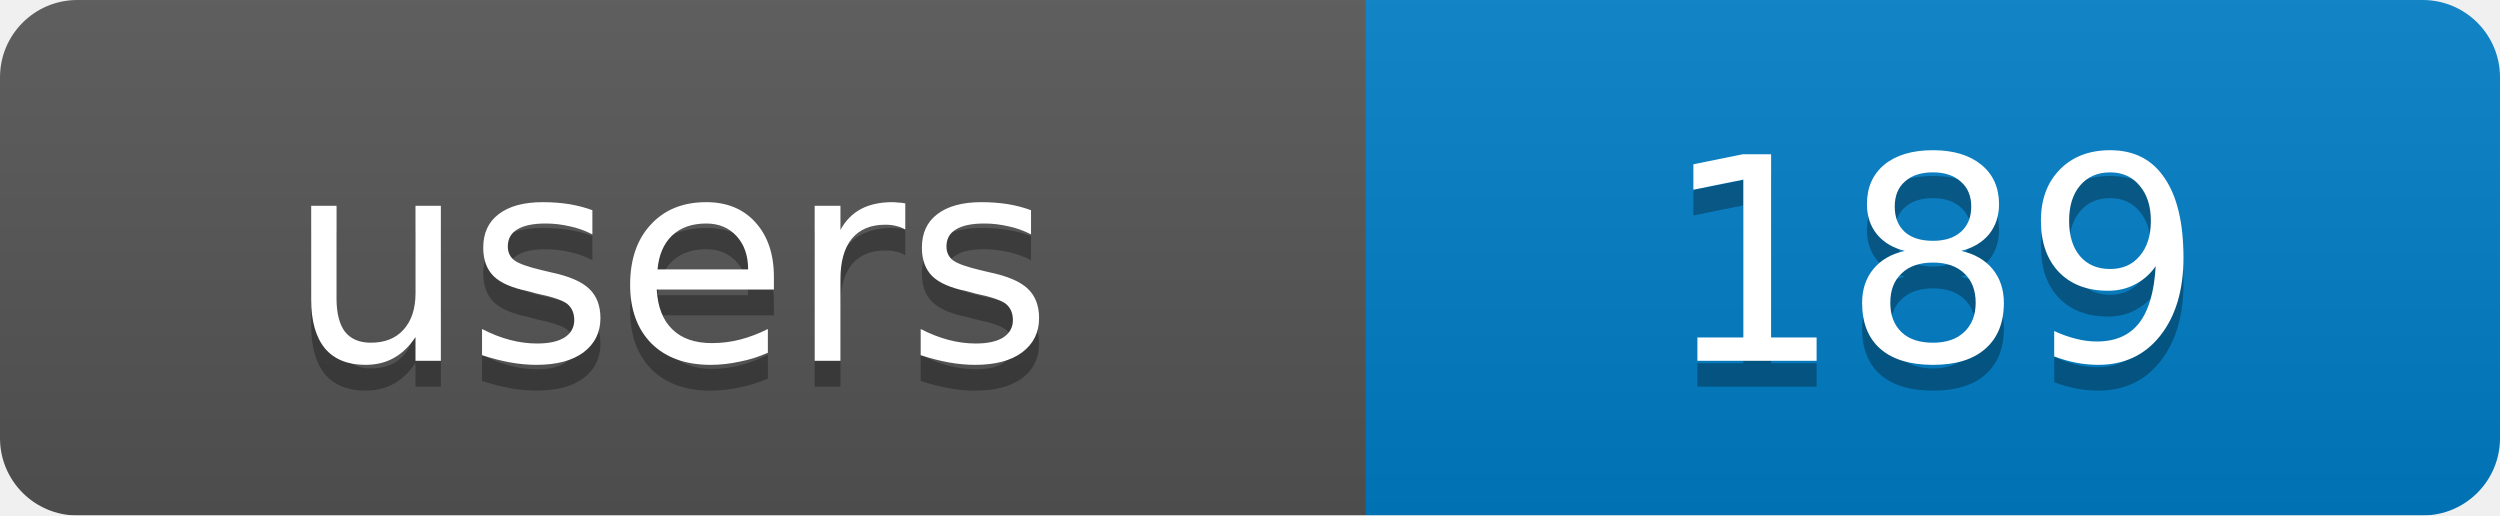
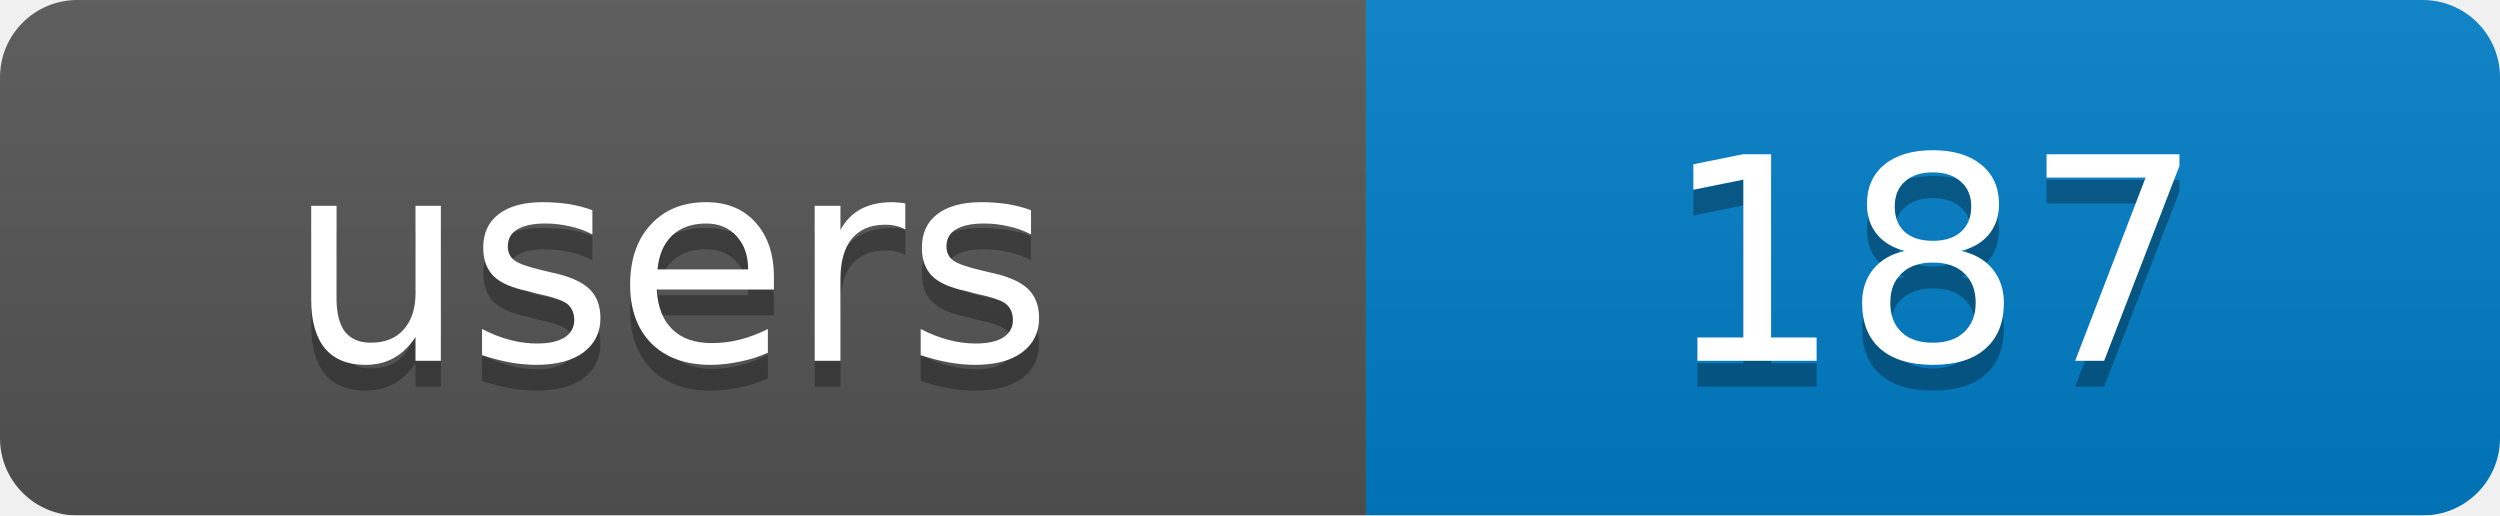
<svg xmlns="http://www.w3.org/2000/svg" width="97" height="20">
  <linearGradient id="b" x2="0" y2="100%">
    <stop offset="0" stop-color="#bbb" stop-opacity=".1" />
    <stop offset="1" stop-opacity=".1" />
  </linearGradient>
  <mask id="a">
    <rect width="97" height="20" rx="3" fill="#fff" />
  </mask>
  <g mask="url(#a)">
    <rect width="53" height="20" fill="#555" />
    <rect x="53" width="44" height="20" fill="#007ec6" />
    <rect width="97" height="20" fill="url(#b)" />
  </g>
  <g fill="#fff" text-anchor="middle" font-family="DejaVu Sans,Verdana,Geneva,sans-serif" font-size="11">
    <text x="26" y="15" fill="#010101" fill-opacity=".3">users</text>
-     <text x="75" y="15" fill="#010101" fill-opacity=".3">189</text>
+     <text x="75" y="15" fill="#010101" fill-opacity=".3">187</text>
    <text x="26" y="14">users</text>
-     <text x="75" y="14">189</text>
+     <text x="75" y="14">187</text>
  </g>
</svg>
